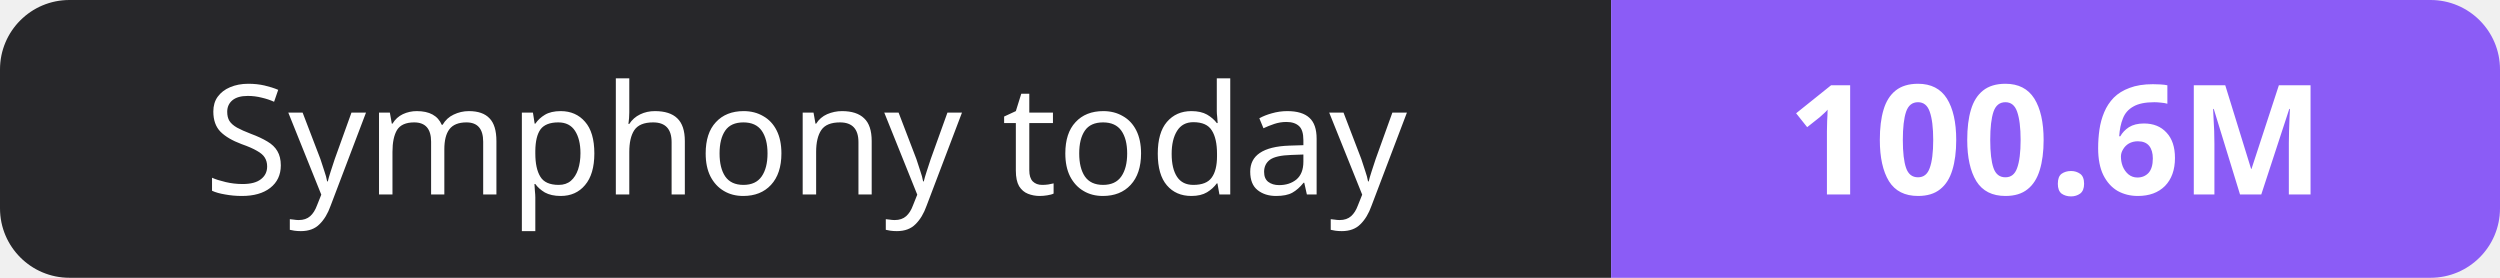
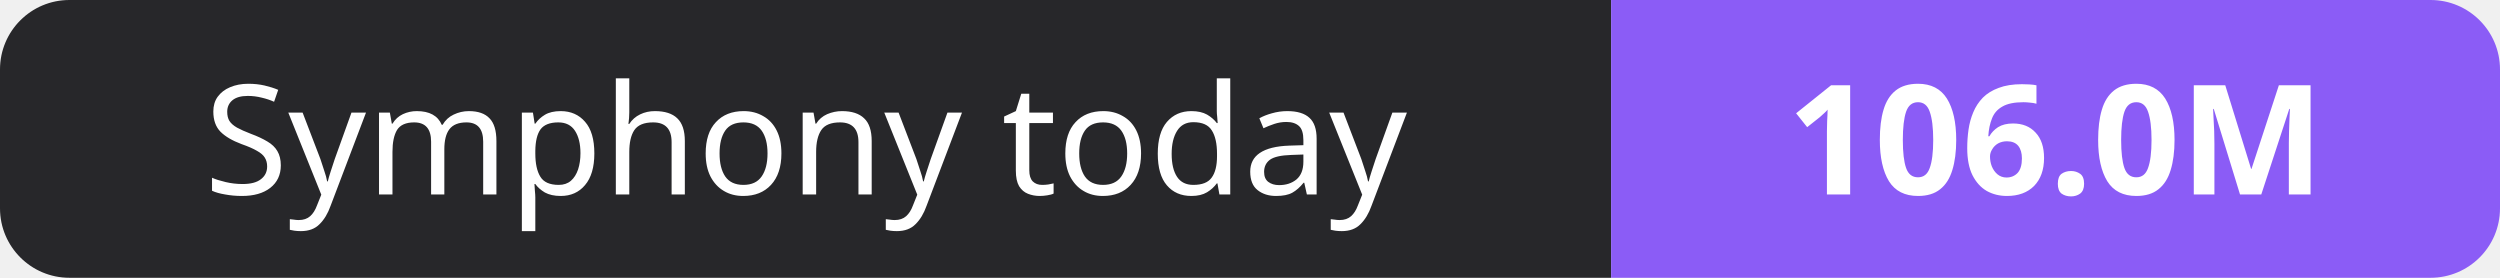
- <svg xmlns="http://www.w3.org/2000/svg" width="180" height="20" role="img" aria-label="Symphony today: 100.6M">
+ <svg xmlns="http://www.w3.org/2000/svg" width="180" height="20" role="img" aria-label="Symphony today: 106.0M">
  <clipPath id="r">
    <rect width="180" height="20" rx="5" fill="#fff" />
  </clipPath>
  <g clip-path="url(#r)">
    <rect width="116" height="20" fill="#27272a" />
    <rect x="116" width="64" height="20" fill="#8b5cf6" />
  </g>
  <g fill="#fff" text-anchor="middle" font-family="Verdana,Geneva,sans-serif" font-size="11">
    <text x="58.0" y="14">Symphony today</text>
-     <text x="148.0" y="14" font-weight="700">100.6M</text>
+     <text x="148.0" y="14" font-weight="700">106.0M</text>
  </g>
</svg>
